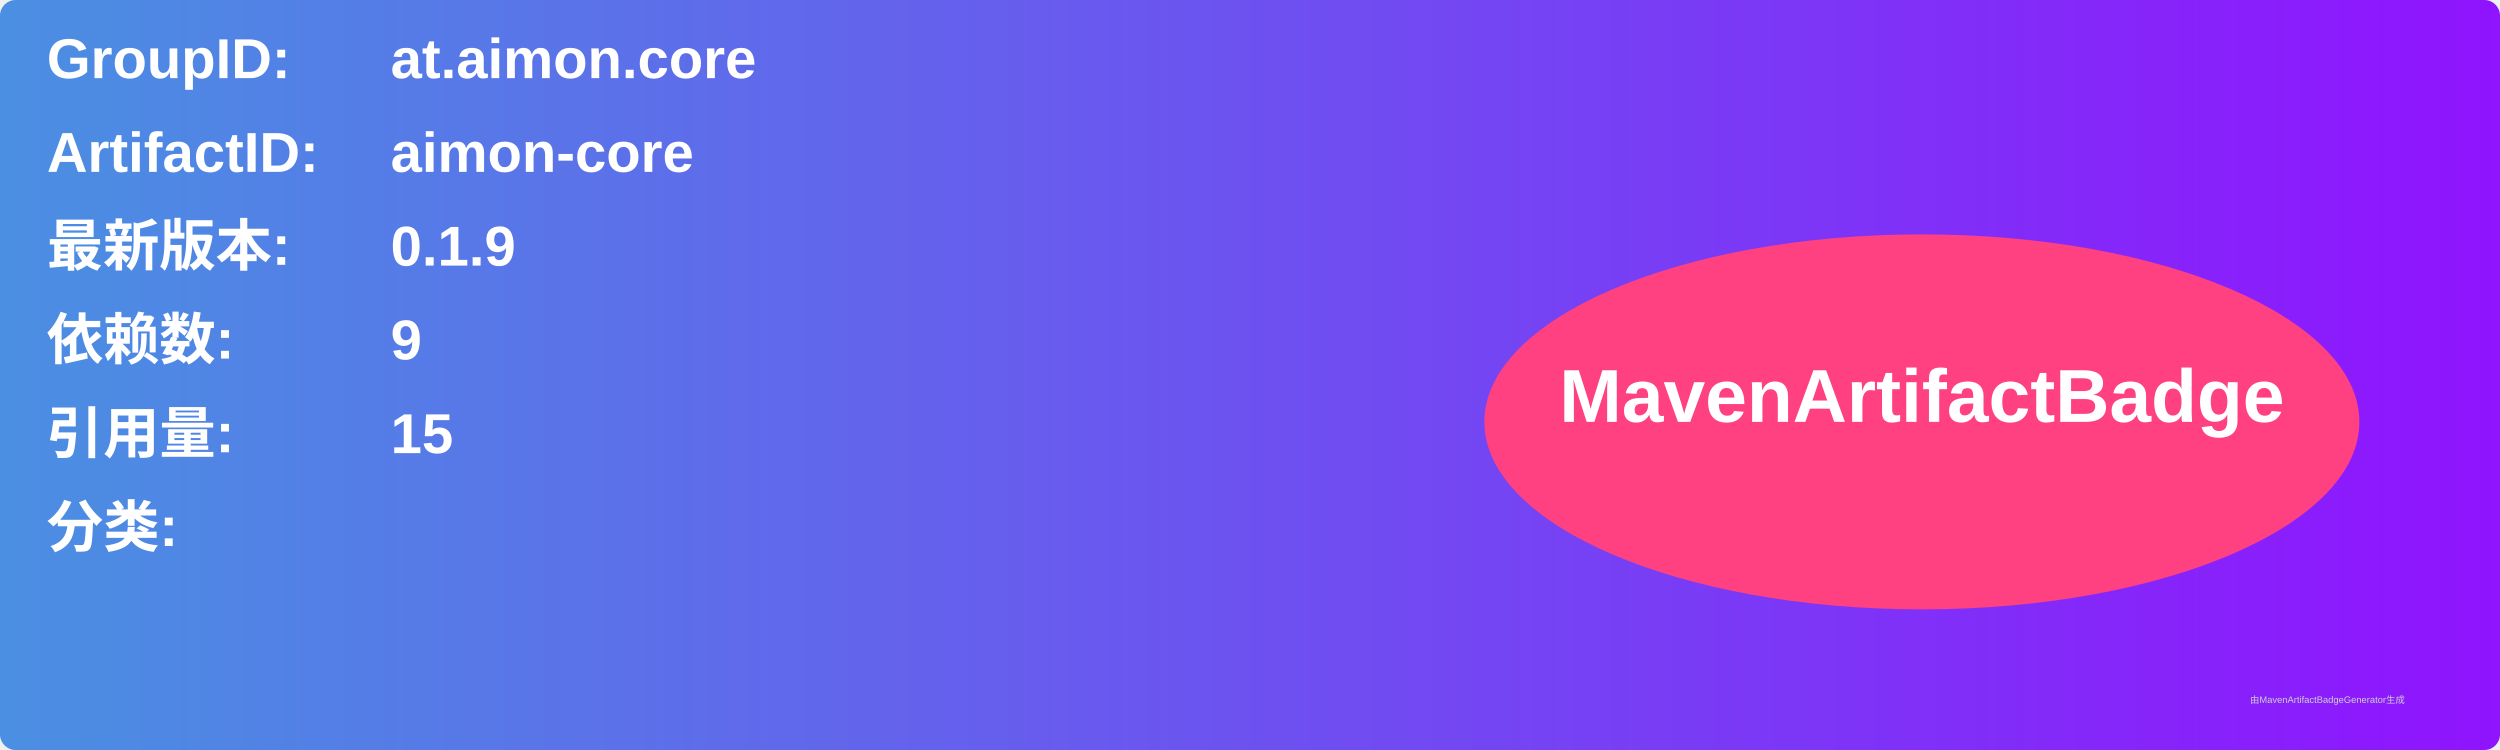
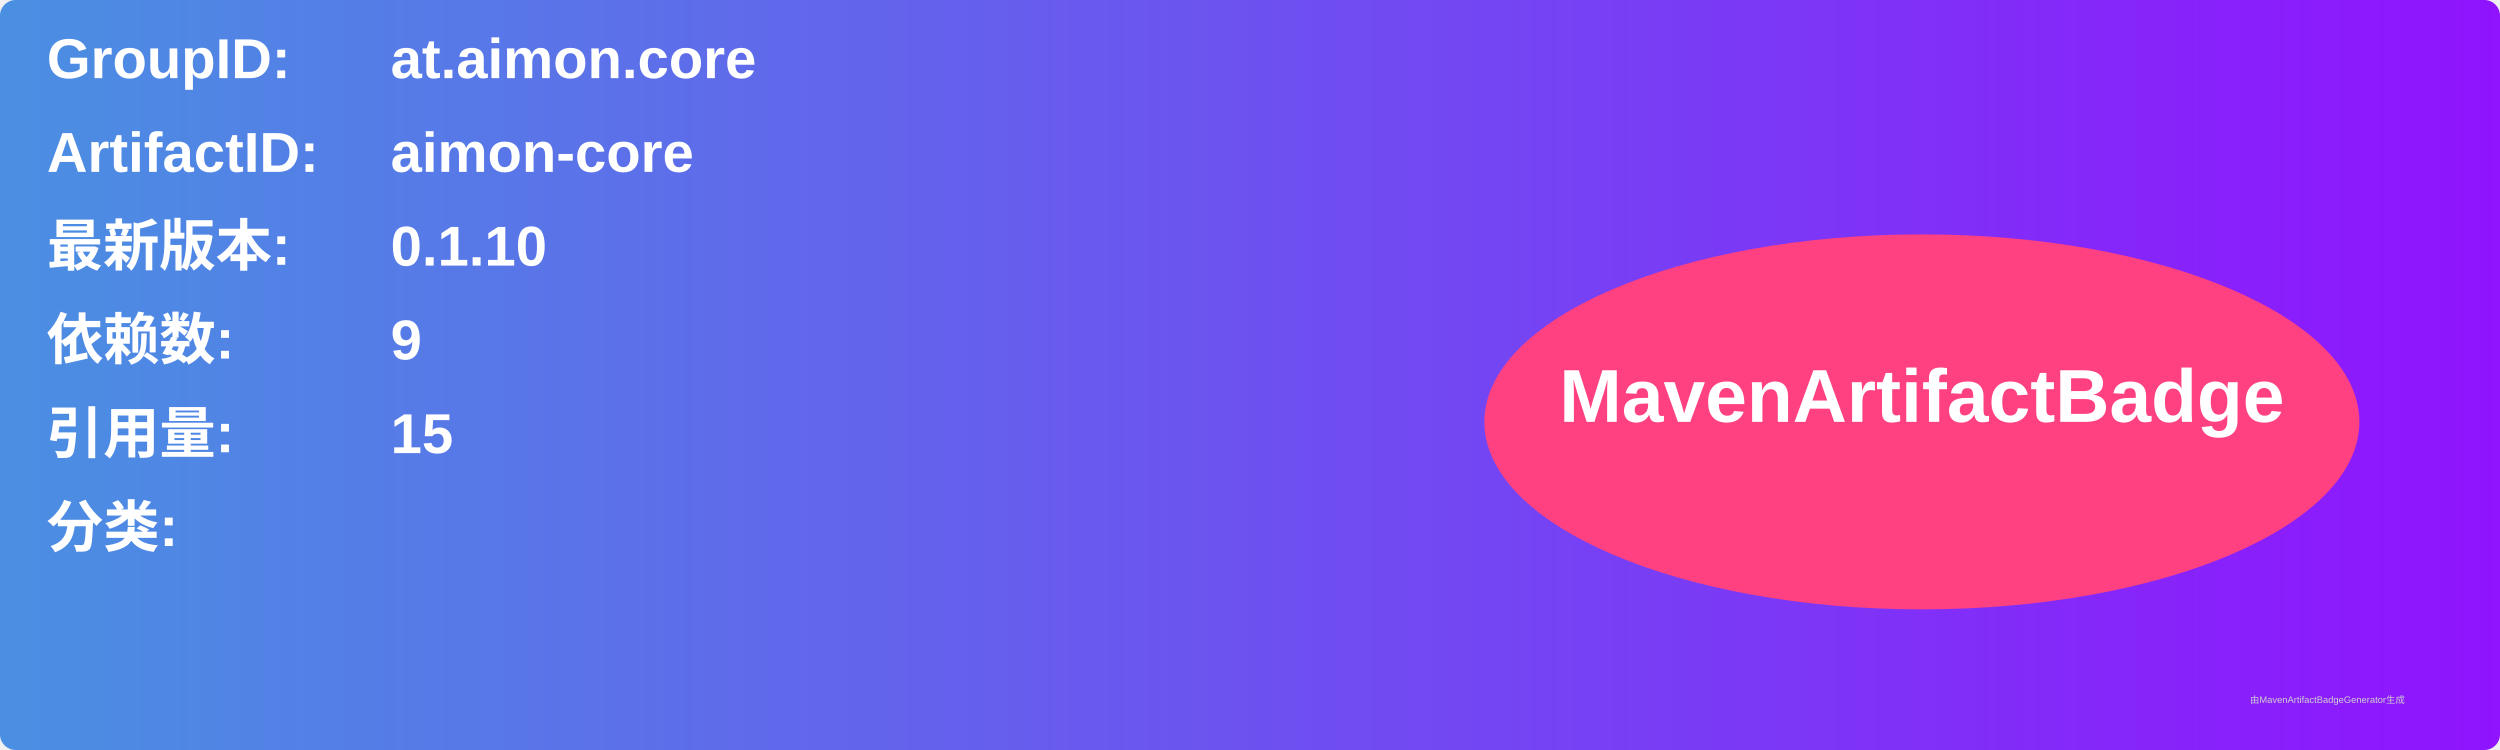
<svg xmlns="http://www.w3.org/2000/svg" width="800" height="240" viewBox="0 0 800 240">
  <linearGradient id="grad" x1="0%" y1="0%" x2="100%" y2="0%">
    <stop offset="0%" stop-color="#4a90e2" />
    <stop offset="100%" stop-color="#9013fe" />
  </linearGradient>
  <rect width="100%" height="100%" rx="5" ry="5" fill="url(#grad)" />
  <g transform="translate(15, 15)">
    <text x="0" y="10" font-family="Arial" font-size="18" fill="white" font-weight="bold" width="260">GroupID:</text>
    <text x="110" y="10" font-family="Arial" font-size="18" fill="white" font-weight="bold" width="460">at.aimon.core</text>
    <text x="0" y="40" font-family="Arial" font-size="18" fill="white" font-weight="bold" width="260">ArtifactID:</text>
    <text x="110" y="40" font-family="Arial" font-size="18" fill="white" font-weight="bold" width="460">aimon-core</text>
    <text x="0" y="70" font-family="Arial" font-size="18" fill="white" font-weight="bold">最新版本:</text>
    <text x="110" y="70" font-family="Arial" font-size="18" fill="white" font-weight="bold">
-       <tspan font-weight="bold">0.1.9</tspan>
+       <tspan font-weight="bold">0.1.10</tspan>
    </text>
    <text x="0" y="100" font-family="Arial" font-size="18" fill="white" font-weight="bold">依赖数: </text>
    <text x="110" y="100" font-family="Arial" font-size="18" fill="white">
      <tspan font-weight="bold">9</tspan>
    </text>
    <text x="0" y="130" font-family="Arial" font-size="18" fill="white" font-weight="bold">引用量: </text>
    <text x="110" y="130" font-family="Arial" font-size="18" fill="white">
      <tspan font-weight="bold">15</tspan>
    </text>
    <text x="0" y="160" font-family="Arial" font-size="18" fill="white" font-weight="bold">分类:</text>
    <text x="10" y="190" font-family="Arial" font-size="10" fill="white">
      <tspan font-weight="bold" />
    </text>
    <ellipse cx="600" cy="120" rx="140" ry="60" fill="#ff4081" />
    <text x="600" y="120" text-anchor="middle" font-family="Arial" font-size="24" fill="white" font-weight="bold">MavenArtifactBadge</text>
  </g>
  <text x="720" y="225" font-family="Arial" font-size="3" fill="#d0d0d0">由MavenArtifactBadgeGenerator生成</text>
</svg>
